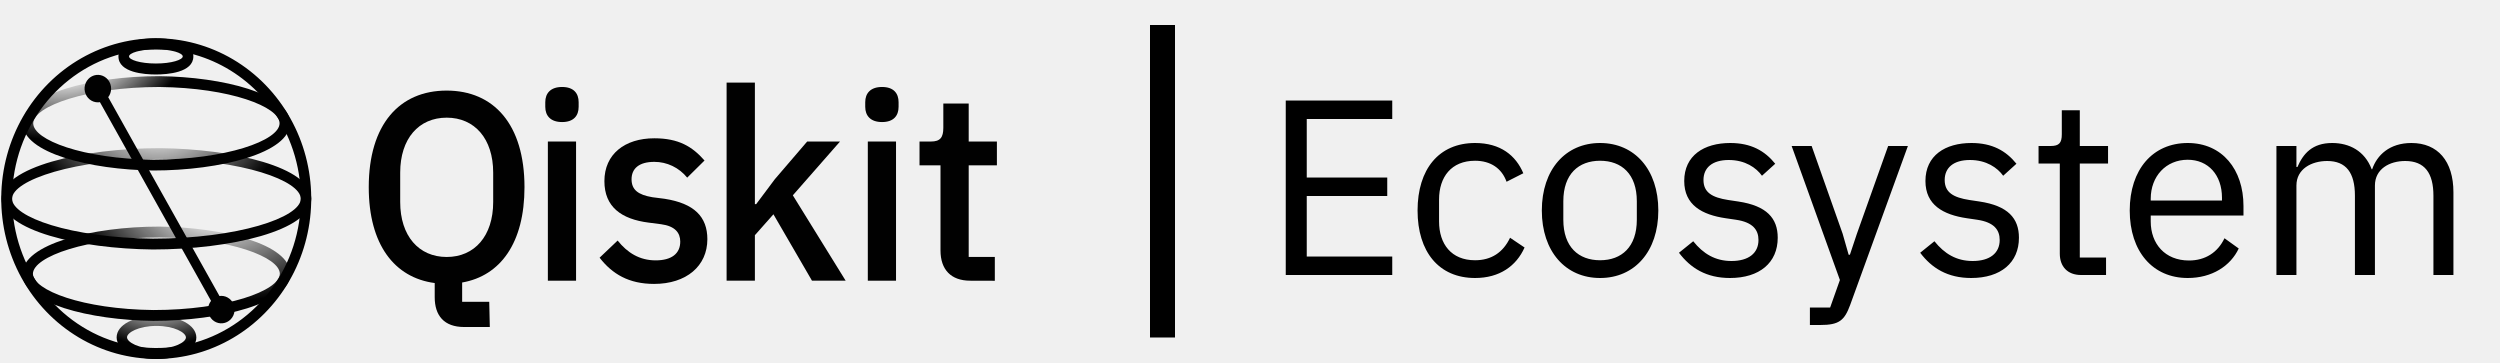
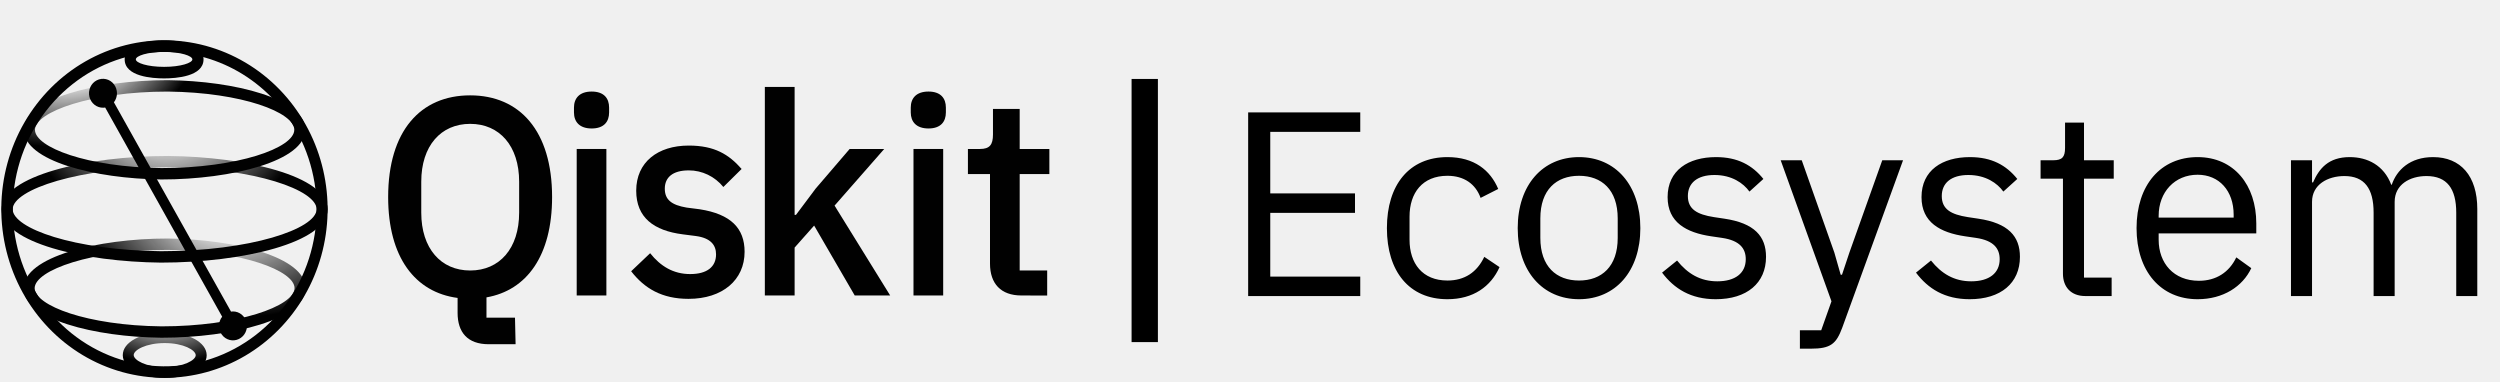
- <svg xmlns="http://www.w3.org/2000/svg" width="200" height="29" viewBox="0 0 200 29" fill="none">
-   <g clip-path="url(#clip0_103_200)">
+ <svg xmlns="http://www.w3.org/2000/svg" width="190" height="29" viewBox="0 0 190 29" fill="none">
+   <g clip-path="url(#clip0_205_200)">
    <path d="M39.185 26.161H37.136C35.523 26.161 34.777 25.245 34.777 23.779V22.643C31.549 22.216 29.5 19.559 29.5 14.977C29.5 9.946 31.963 7.247 35.73 7.247C39.497 7.247 41.959 9.946 41.959 14.977C41.959 19.431 40.035 22.066 36.972 22.601V24.142H39.139L39.185 26.161ZM39.455 16.161V13.81C39.455 11.091 37.965 9.413 35.735 9.413C33.506 9.413 32.016 11.084 32.016 13.81V16.161C32.016 18.88 33.506 20.558 35.735 20.558C37.965 20.558 39.455 18.88 39.455 16.161Z" fill="#010101" />
    <path d="M43.622 8.544V8.178C43.622 7.471 44.036 6.958 44.968 6.958C45.899 6.958 46.292 7.471 46.292 8.178V8.544C46.292 9.25 45.899 9.764 44.968 9.764C44.036 9.764 43.622 9.25 43.622 8.544Z" fill="#010101" />
    <path d="M46.085 11.322H43.829V22.456H46.085V11.322Z" fill="#010101" />
    <path d="M47.968 20.615L49.411 19.244C50.197 20.23 51.17 20.829 52.454 20.829C53.738 20.829 54.42 20.279 54.42 19.33C54.42 18.623 54.005 18.088 52.888 17.938L51.894 17.81C49.7 17.531 48.352 16.545 48.352 14.49C48.352 12.328 49.987 11.063 52.346 11.063C54.294 11.063 55.388 11.729 56.362 12.841L54.976 14.211C54.653 13.815 54.25 13.496 53.796 13.278C53.342 13.06 52.847 12.948 52.346 12.949C51.106 12.949 50.525 13.498 50.525 14.339C50.525 15.18 51.042 15.582 52.181 15.776L53.175 15.904C55.533 16.271 56.589 17.339 56.589 19.136C56.589 21.278 54.914 22.713 52.326 22.713C50.306 22.713 48.981 21.921 47.968 20.615Z" fill="#010101" />
    <path d="M58.128 6.609H60.391V16.331H60.494L61.985 14.339L64.573 11.322H67.201L63.427 15.626L67.653 22.456H64.959L61.874 17.143L60.391 18.816V22.456H58.128V6.609Z" fill="#010101" />
    <path d="M69.218 8.544V8.178C69.218 7.471 69.632 6.958 70.564 6.958C71.496 6.958 71.887 7.471 71.887 8.178V8.544C71.887 9.25 71.494 9.764 70.564 9.764C69.634 9.764 69.218 9.25 69.218 8.544Z" fill="#010101" />
    <path d="M71.682 11.322H69.425V22.456H71.682V11.322Z" fill="#010101" />
    <path d="M77.62 22.456C76.067 22.456 75.24 21.556 75.24 20.036V13.227H73.562V11.322H74.475C75.218 11.322 75.466 10.999 75.466 10.223V8.28H77.496V11.322H79.752V13.227H77.496V20.556H79.586V22.462L77.62 22.456Z" fill="#010101" />
-     <path d="M23.225 21.897C23.2 19.525 17.818 18.185 12.751 18.127C7.376 18.127 1.815 19.534 1.798 21.89V21.905C1.819 24.272 7.204 25.609 12.271 25.668C17.646 25.668 23.207 24.261 23.225 21.905V21.897ZM12.27 24.803C6.602 24.737 2.648 23.222 2.633 21.899C2.657 20.525 6.971 18.993 12.751 18.993C18.419 19.059 22.373 20.574 22.387 21.897C22.371 23.27 18.048 24.803 12.27 24.803Z" fill="url(#paint0_radial_103_200)" />
+     <path d="M23.225 21.897C23.2 19.525 17.818 18.185 12.751 18.127C7.376 18.127 1.815 19.534 1.798 21.89V21.905C1.819 24.272 7.204 25.609 12.271 25.668C17.646 25.668 23.207 24.261 23.225 21.905V21.897ZM12.27 24.803C6.602 24.737 2.648 23.222 2.633 21.899C2.657 20.525 6.971 18.993 12.751 18.993C18.419 19.059 22.373 20.574 22.387 21.897C22.371 23.27 18.048 24.803 12.27 24.803Z" fill="url(#paint0_radial_205_200)" />
    <path d="M12.533 28.713C10.338 28.72 8.181 28.124 6.282 26.986C4.383 25.848 2.809 24.208 1.723 22.235C0.637 20.262 0.077 18.026 0.099 15.755C0.122 13.484 0.727 11.261 1.853 9.311C2.978 7.362 4.584 5.756 6.505 4.659C8.427 3.562 10.596 3.012 12.79 3.066C14.984 3.12 17.125 3.776 18.995 4.966C20.864 6.156 22.394 7.839 23.429 9.841V9.841C24.44 11.792 24.945 13.981 24.895 16.194C24.846 18.407 24.243 20.568 23.146 22.469C22.049 24.369 20.495 25.943 18.635 27.037C16.775 28.132 14.673 28.709 12.533 28.713ZM12.495 3.945C9.969 3.951 7.514 4.813 5.507 6.4C3.5 7.986 2.051 10.21 1.382 12.729C0.714 15.249 0.862 17.926 1.804 20.351C2.746 22.775 4.431 24.813 6.6 26.152C8.769 27.492 11.302 28.058 13.812 27.766C16.322 27.473 18.67 26.337 20.497 24.532C22.323 22.727 23.527 20.352 23.924 17.772C24.321 15.191 23.89 12.547 22.695 10.245V10.245C21.705 8.338 20.233 6.746 18.437 5.636C16.64 4.527 14.586 3.943 12.495 3.945V3.945Z" fill="#010101" />
-     <path d="M15.707 26.989C15.695 26.009 14.326 25.268 12.519 25.268C10.713 25.268 9.331 26.001 9.331 26.989V27.002C9.344 27.982 10.713 28.722 12.519 28.722C14.326 28.722 15.707 27.989 15.707 27.002V26.989ZM12.519 27.905C11.086 27.905 10.173 27.37 10.162 26.989C10.151 26.608 11.086 26.073 12.519 26.073C13.952 26.073 14.864 26.61 14.875 26.989C14.885 27.368 13.945 27.898 12.514 27.898L12.519 27.905Z" fill="url(#paint1_radial_103_200)" />
-     <path d="M24.904 15.9C24.869 13.363 18.649 11.915 12.797 11.853C6.599 11.853 0.158 13.374 0.122 15.9C0.122 15.9 0.122 15.9 0.122 15.912C0.158 18.449 6.376 19.896 12.229 19.959C18.427 19.959 24.869 18.438 24.904 15.912C24.904 15.912 24.904 15.904 24.904 15.9ZM12.232 19.092C5.605 19.021 0.983 17.355 0.96 15.902C0.983 14.394 6.037 12.711 12.794 12.711C19.421 12.782 24.043 14.447 24.066 15.9C24.043 17.408 18.989 19.092 12.232 19.092Z" fill="url(#paint2_radial_103_200)" />
-     <path d="M12.751 6.093C7.374 6.093 1.814 7.505 1.814 9.865C1.814 12.225 7.196 13.581 12.262 13.64C17.639 13.64 23.2 12.227 23.2 9.865C23.2 7.504 17.825 6.151 12.751 6.093ZM12.275 12.773C6.608 12.711 2.657 11.188 2.657 9.865C2.657 8.497 6.978 6.959 12.751 6.959C18.419 7.025 22.366 8.544 22.366 9.865C22.37 11.245 18.05 12.773 12.275 12.773Z" fill="url(#paint3_radial_103_200)" />
+     <path d="M15.707 26.989C15.695 26.009 14.326 25.268 12.519 25.268C10.713 25.268 9.331 26.001 9.331 26.989V27.002C9.344 27.982 10.713 28.722 12.519 28.722C14.326 28.722 15.707 27.989 15.707 27.002V26.989ZM12.519 27.905C11.086 27.905 10.173 27.37 10.162 26.989C10.151 26.608 11.086 26.073 12.519 26.073C13.952 26.073 14.864 26.61 14.875 26.989C14.885 27.368 13.945 27.898 12.514 27.898L12.519 27.905Z" fill="url(#paint1_radial_205_200)" />
+     <path d="M24.904 15.9C24.869 13.363 18.649 11.915 12.797 11.853C6.599 11.853 0.158 13.374 0.122 15.9C0.122 15.9 0.122 15.9 0.122 15.912C0.158 18.449 6.376 19.896 12.229 19.959C18.427 19.959 24.869 18.438 24.904 15.912C24.904 15.912 24.904 15.904 24.904 15.9ZM12.232 19.092C5.605 19.021 0.983 17.355 0.96 15.902C0.983 14.394 6.037 12.711 12.794 12.711C19.421 12.782 24.043 14.447 24.066 15.9C24.043 17.408 18.989 19.092 12.232 19.092Z" fill="url(#paint2_radial_205_200)" />
+     <path d="M12.751 6.093C7.374 6.093 1.814 7.505 1.814 9.865C1.814 12.225 7.196 13.581 12.262 13.64C17.639 13.64 23.2 12.227 23.2 9.865C23.2 7.504 17.825 6.151 12.751 6.093ZM12.275 12.773C6.608 12.711 2.657 11.188 2.657 9.865C2.657 8.497 6.978 6.959 12.751 6.959C18.419 7.025 22.366 8.544 22.366 9.865C22.37 11.245 18.05 12.773 12.275 12.773Z" fill="url(#paint3_radial_205_200)" />
    <path d="M12.471 3.068C11.57 3.068 9.475 3.209 9.475 4.513C9.475 5.818 11.57 5.959 12.471 5.959C13.373 5.959 15.468 5.818 15.468 4.513C15.468 3.209 13.373 3.068 12.471 3.068ZM12.471 3.945C13.738 3.945 14.62 4.246 14.62 4.513C14.62 4.781 13.734 5.081 12.471 5.081C11.209 5.081 10.323 4.783 10.323 4.513C10.323 4.244 11.205 3.945 12.471 3.945Z" fill="black" />
-     <path d="M17.71 23.669C17.659 23.67 17.608 23.674 17.558 23.682V23.682L12.898 15.358L8.657 7.775C8.808 7.579 8.89 7.336 8.89 7.086C8.889 6.836 8.806 6.593 8.654 6.398C8.503 6.203 8.291 6.068 8.055 6.014C7.819 5.961 7.572 5.992 7.355 6.103C7.138 6.214 6.965 6.398 6.863 6.625C6.761 6.852 6.737 7.109 6.795 7.352C6.853 7.595 6.99 7.81 7.182 7.962C7.374 8.114 7.611 8.193 7.853 8.187C7.9 8.185 7.946 8.18 7.993 8.172L12.234 15.756L14.15 19.184L16.885 24.07C16.732 24.263 16.646 24.504 16.643 24.754C16.64 25.004 16.719 25.247 16.868 25.444C17.016 25.641 17.225 25.78 17.46 25.838C17.695 25.896 17.942 25.869 18.16 25.762C18.378 25.655 18.555 25.475 18.661 25.25C18.767 25.026 18.795 24.771 18.742 24.527C18.689 24.283 18.558 24.066 18.369 23.91C18.18 23.754 17.946 23.669 17.705 23.669H17.71Z" fill="url(#paint4_radial_103_200)" />
+     <path d="M17.71 23.669C17.659 23.67 17.608 23.674 17.558 23.682V23.682L12.898 15.358L8.657 7.775C8.808 7.579 8.89 7.336 8.89 7.086C8.889 6.836 8.806 6.593 8.654 6.398C8.503 6.203 8.291 6.068 8.055 6.014C7.819 5.961 7.572 5.992 7.355 6.103C7.138 6.214 6.965 6.398 6.863 6.625C6.761 6.852 6.737 7.109 6.795 7.352C6.853 7.595 6.99 7.81 7.182 7.962C7.374 8.114 7.611 8.193 7.853 8.187C7.9 8.185 7.946 8.18 7.993 8.172L12.234 15.756L14.15 19.184L16.885 24.07C16.732 24.263 16.646 24.504 16.643 24.754C16.64 25.004 16.719 25.247 16.868 25.444C17.016 25.641 17.225 25.78 17.46 25.838C17.695 25.896 17.942 25.869 18.16 25.762C18.378 25.655 18.555 25.475 18.661 25.25C18.767 25.026 18.795 24.771 18.742 24.527C18.689 24.283 18.558 24.066 18.369 23.91C18.18 23.754 17.946 23.669 17.705 23.669H17.71Z" fill="url(#paint4_radial_205_200)" />
  </g>
-   <line x1="93" y1="2" x2="93" y2="27" stroke="black" stroke-width="2" />
-   <path d="M111.38 22H102.86V8.04H111.38V9.52H104.54V14.2H110.98V15.68H104.54V20.52H111.38V22ZM118.005 22.24C115.105 22.24 113.405 20.14 113.405 16.84C113.405 13.54 115.105 11.44 118.005 11.44C120.045 11.44 121.265 12.44 121.865 13.86L120.525 14.54C120.145 13.48 119.265 12.86 118.005 12.86C116.105 12.86 115.125 14.16 115.125 15.96V17.72C115.125 19.52 116.105 20.82 118.005 20.82C119.305 20.82 120.245 20.2 120.805 19.02L121.965 19.8C121.305 21.28 119.965 22.24 118.005 22.24ZM128.006 22.24C125.246 22.24 123.346 20.12 123.346 16.84C123.346 13.56 125.246 11.44 128.006 11.44C130.766 11.44 132.666 13.56 132.666 16.84C132.666 20.12 130.766 22.24 128.006 22.24ZM128.006 20.82C129.726 20.82 130.946 19.76 130.946 17.58V16.1C130.946 13.92 129.726 12.86 128.006 12.86C126.286 12.86 125.066 13.92 125.066 16.1V17.58C125.066 19.76 126.286 20.82 128.006 20.82ZM138.398 22.24C136.498 22.24 135.238 21.44 134.318 20.22L135.458 19.3C136.258 20.3 137.218 20.88 138.518 20.88C139.878 20.88 140.678 20.26 140.678 19.2C140.678 18.4 140.238 17.78 138.878 17.58L138.058 17.46C136.158 17.18 134.738 16.4 134.738 14.48C134.738 12.44 136.318 11.44 138.418 11.44C140.078 11.44 141.178 12.06 142.018 13.1L140.958 14.06C140.498 13.42 139.618 12.8 138.298 12.8C136.978 12.8 136.278 13.42 136.278 14.4C136.278 15.4 136.978 15.8 138.258 16L139.058 16.12C141.338 16.46 142.218 17.46 142.218 19.02C142.218 21.02 140.758 22.24 138.398 22.24ZM148.552 18.7L151.052 11.68H152.632L148.012 24.4C147.552 25.64 147.132 26 145.612 26H144.792V24.6H146.412L147.192 22.4L143.332 11.68H144.932L147.412 18.7L147.892 20.38H147.992L148.552 18.7ZM157.695 22.24C155.795 22.24 154.535 21.44 153.615 20.22L154.755 19.3C155.555 20.3 156.515 20.88 157.815 20.88C159.175 20.88 159.975 20.26 159.975 19.2C159.975 18.4 159.535 17.78 158.175 17.58L157.355 17.46C155.455 17.18 154.035 16.4 154.035 14.48C154.035 12.44 155.615 11.44 157.715 11.44C159.375 11.44 160.475 12.06 161.315 13.1L160.255 14.06C159.795 13.42 158.915 12.8 157.595 12.8C156.275 12.8 155.575 13.42 155.575 14.4C155.575 15.4 156.275 15.8 157.555 16L158.355 16.12C160.635 16.46 161.515 17.46 161.515 19.02C161.515 21.02 160.055 22.24 157.695 22.24ZM168.484 22H166.484C165.384 22 164.784 21.3 164.784 20.3V13.08H163.084V11.68H164.044C164.724 11.68 164.944 11.44 164.944 10.74V8.82H166.384V11.68H168.644V13.08H166.384V20.6H168.484V22ZM175.018 22.24C172.218 22.24 170.378 20.12 170.378 16.84C170.378 13.56 172.218 11.44 175.018 11.44C177.778 11.44 179.478 13.56 179.478 16.48V17.24H172.058V17.72C172.058 19.5 173.198 20.84 175.118 20.84C176.418 20.84 177.418 20.2 177.958 19.06L179.098 19.88C178.438 21.28 176.958 22.24 175.018 22.24ZM175.018 12.78C173.278 12.78 172.058 14.1 172.058 15.9V16.04H177.758V15.82C177.758 14 176.658 12.78 175.018 12.78ZM183.714 22H182.114V11.68H183.714V13.36H183.794C184.254 12.3 184.974 11.44 186.574 11.44C187.934 11.44 189.174 12.06 189.734 13.54H189.774C190.154 12.42 191.154 11.44 192.914 11.44C195.014 11.44 196.274 12.88 196.274 15.38V22H194.674V15.66C194.674 13.84 193.974 12.88 192.414 12.88C191.154 12.88 189.994 13.52 189.994 14.84V22H188.394V15.66C188.394 13.82 187.694 12.88 186.174 12.88C184.914 12.88 183.714 13.52 183.714 14.84V22Z" fill="black" />
+   <line x1="87" y1="6" x2="87" y2="26" stroke="black" stroke-width="2" />
+   <path d="M103.38 22.5H94.86V8.54H103.38V10.02H96.54V14.7H102.98V16.18H96.54V21.02H103.38V22.5ZM110.005 22.74C107.105 22.74 105.405 20.64 105.405 17.34C105.405 14.04 107.105 11.94 110.005 11.94C112.045 11.94 113.265 12.94 113.865 14.36L112.525 15.04C112.145 13.98 111.265 13.36 110.005 13.36C108.105 13.36 107.125 14.66 107.125 16.46V18.22C107.125 20.02 108.105 21.32 110.005 21.32C111.305 21.32 112.245 20.7 112.805 19.52L113.965 20.3C113.305 21.78 111.965 22.74 110.005 22.74ZM120.006 22.74C117.246 22.74 115.346 20.62 115.346 17.34C115.346 14.06 117.246 11.94 120.006 11.94C122.766 11.94 124.666 14.06 124.666 17.34C124.666 20.62 122.766 22.74 120.006 22.74ZM120.006 21.32C121.726 21.32 122.946 20.26 122.946 18.08V16.6C122.946 14.42 121.726 13.36 120.006 13.36C118.286 13.36 117.066 14.42 117.066 16.6V18.08C117.066 20.26 118.286 21.32 120.006 21.32ZM130.398 22.74C128.498 22.74 127.238 21.94 126.318 20.72L127.458 19.8C128.258 20.8 129.218 21.38 130.518 21.38C131.878 21.38 132.678 20.76 132.678 19.7C132.678 18.9 132.238 18.28 130.878 18.08L130.058 17.96C128.158 17.68 126.738 16.9 126.738 14.98C126.738 12.94 128.318 11.94 130.418 11.94C132.078 11.94 133.178 12.56 134.018 13.6L132.958 14.56C132.498 13.92 131.618 13.3 130.298 13.3C128.978 13.3 128.278 13.92 128.278 14.9C128.278 15.9 128.978 16.3 130.258 16.5L131.058 16.62C133.338 16.96 134.218 17.96 134.218 19.52C134.218 21.52 132.758 22.74 130.398 22.74ZM140.552 19.2L143.052 12.18H144.632L140.012 24.9C139.552 26.14 139.132 26.5 137.612 26.5H136.792V25.1H138.412L139.192 22.9L135.332 12.18H136.932L139.412 19.2L139.892 20.88H139.992L140.552 19.2ZM149.695 22.74C147.795 22.74 146.535 21.94 145.615 20.72L146.755 19.8C147.555 20.8 148.515 21.38 149.815 21.38C151.175 21.38 151.975 20.76 151.975 19.7C151.975 18.9 151.535 18.28 150.175 18.08L149.355 17.96C147.455 17.68 146.035 16.9 146.035 14.98C146.035 12.94 147.615 11.94 149.715 11.94C151.375 11.94 152.475 12.56 153.315 13.6L152.255 14.56C151.795 13.92 150.915 13.3 149.595 13.3C148.275 13.3 147.575 13.92 147.575 14.9C147.575 15.9 148.275 16.3 149.555 16.5L150.355 16.62C152.635 16.96 153.515 17.96 153.515 19.52C153.515 21.52 152.055 22.74 149.695 22.74ZM160.484 22.5H158.484C157.384 22.5 156.784 21.8 156.784 20.8V13.58H155.084V12.18H156.044C156.724 12.18 156.944 11.94 156.944 11.24V9.32H158.384V12.18H160.644V13.58H158.384V21.1H160.484V22.5ZM167.018 22.74C164.218 22.74 162.378 20.62 162.378 17.34C162.378 14.06 164.218 11.94 167.018 11.94C169.778 11.94 171.478 14.06 171.478 16.98V17.74H164.058V18.22C164.058 20 165.198 21.34 167.118 21.34C168.418 21.34 169.418 20.7 169.958 19.56L171.098 20.38C170.438 21.78 168.958 22.74 167.018 22.74ZM167.018 13.28C165.278 13.28 164.058 14.6 164.058 16.4V16.54H169.758V16.32C169.758 14.5 168.658 13.28 167.018 13.28ZM175.714 22.5H174.114V12.18H175.714V13.86H175.794C176.254 12.8 176.974 11.94 178.574 11.94C179.934 11.94 181.174 12.56 181.734 14.04H181.774C182.154 12.92 183.154 11.94 184.914 11.94C187.014 11.94 188.274 13.38 188.274 15.88V22.5H186.674V16.16C186.674 14.34 185.974 13.38 184.414 13.38C183.154 13.38 181.994 14.02 181.994 15.34V22.5H180.394V16.16C180.394 14.32 179.694 13.38 178.174 13.38C176.914 13.38 175.714 14.02 175.714 15.34V22.5Z" fill="black" />
  <defs>
-     <radialGradient id="paint0_radial_103_200" cx="0" cy="0" r="1" gradientUnits="userSpaceOnUse" gradientTransform="translate(16.6478 16.1861) rotate(12.7517) scale(11.3253 7.66997)">
+     <radialGradient id="paint0_radial_205_200" cx="0" cy="0" r="1" gradientUnits="userSpaceOnUse" gradientTransform="translate(16.6478 16.1861) rotate(12.7517) scale(11.3253 7.66997)">
      <stop offset="0.16" stop-color="#010101" stop-opacity="0" />
      <stop offset="1" stop-color="#010101" />
    </radialGradient>
-     <radialGradient id="paint1_radial_103_200" cx="0" cy="0" r="1" gradientUnits="userSpaceOnUse" gradientTransform="translate(12.567 23.8474) scale(6.07803 3.84981)">
+     <radialGradient id="paint1_radial_205_200" cx="0" cy="0" r="1" gradientUnits="userSpaceOnUse" gradientTransform="translate(12.567 23.8474) scale(6.07803 3.84981)">
      <stop stop-color="#010101" stop-opacity="0" />
      <stop offset="1" stop-color="#010101" />
    </radialGradient>
-     <radialGradient id="paint2_radial_103_200" cx="0" cy="0" r="1" gradientUnits="userSpaceOnUse" gradientTransform="translate(12.6256 8.84102) scale(10.4621 8.28335)">
+     <radialGradient id="paint2_radial_205_200" cx="0" cy="0" r="1" gradientUnits="userSpaceOnUse" gradientTransform="translate(12.6256 8.84102) scale(10.4621 8.28335)">
      <stop offset="0.2" stop-color="#010101" stop-opacity="0" />
      <stop offset="1" stop-color="#010101" />
    </radialGradient>
-     <radialGradient id="paint3_radial_103_200" cx="0" cy="0" r="1" gradientUnits="userSpaceOnUse" gradientTransform="translate(6.15139 3.39141) rotate(66.5185) scale(7.23242 10.0187)">
+     <radialGradient id="paint3_radial_205_200" cx="0" cy="0" r="1" gradientUnits="userSpaceOnUse" gradientTransform="translate(6.15139 3.39141) rotate(66.5185) scale(7.23242 10.0187)">
      <stop offset="0.36" stop-color="#010101" stop-opacity="0" />
      <stop offset="1" stop-color="#010101" />
    </radialGradient>
-     <radialGradient id="paint4_radial_103_200" cx="0" cy="0" r="1" gradientUnits="userSpaceOnUse" gradientTransform="translate(-65.9476 -212.607) scale(185.524 191.934)">
+     <radialGradient id="paint4_radial_205_200" cx="0" cy="0" r="1" gradientUnits="userSpaceOnUse" gradientTransform="translate(-65.9476 -212.607) scale(185.524 191.934)">
      <stop stop-color="#010101" stop-opacity="0" />
      <stop offset="0.37" stop-color="#010101" />
    </radialGradient>
-     <clipPath id="clip0_103_200">
+     <clipPath id="clip0_205_200">
      <rect width="80" height="25.806" fill="white" transform="translate(0 3)" />
    </clipPath>
  </defs>
</svg>
